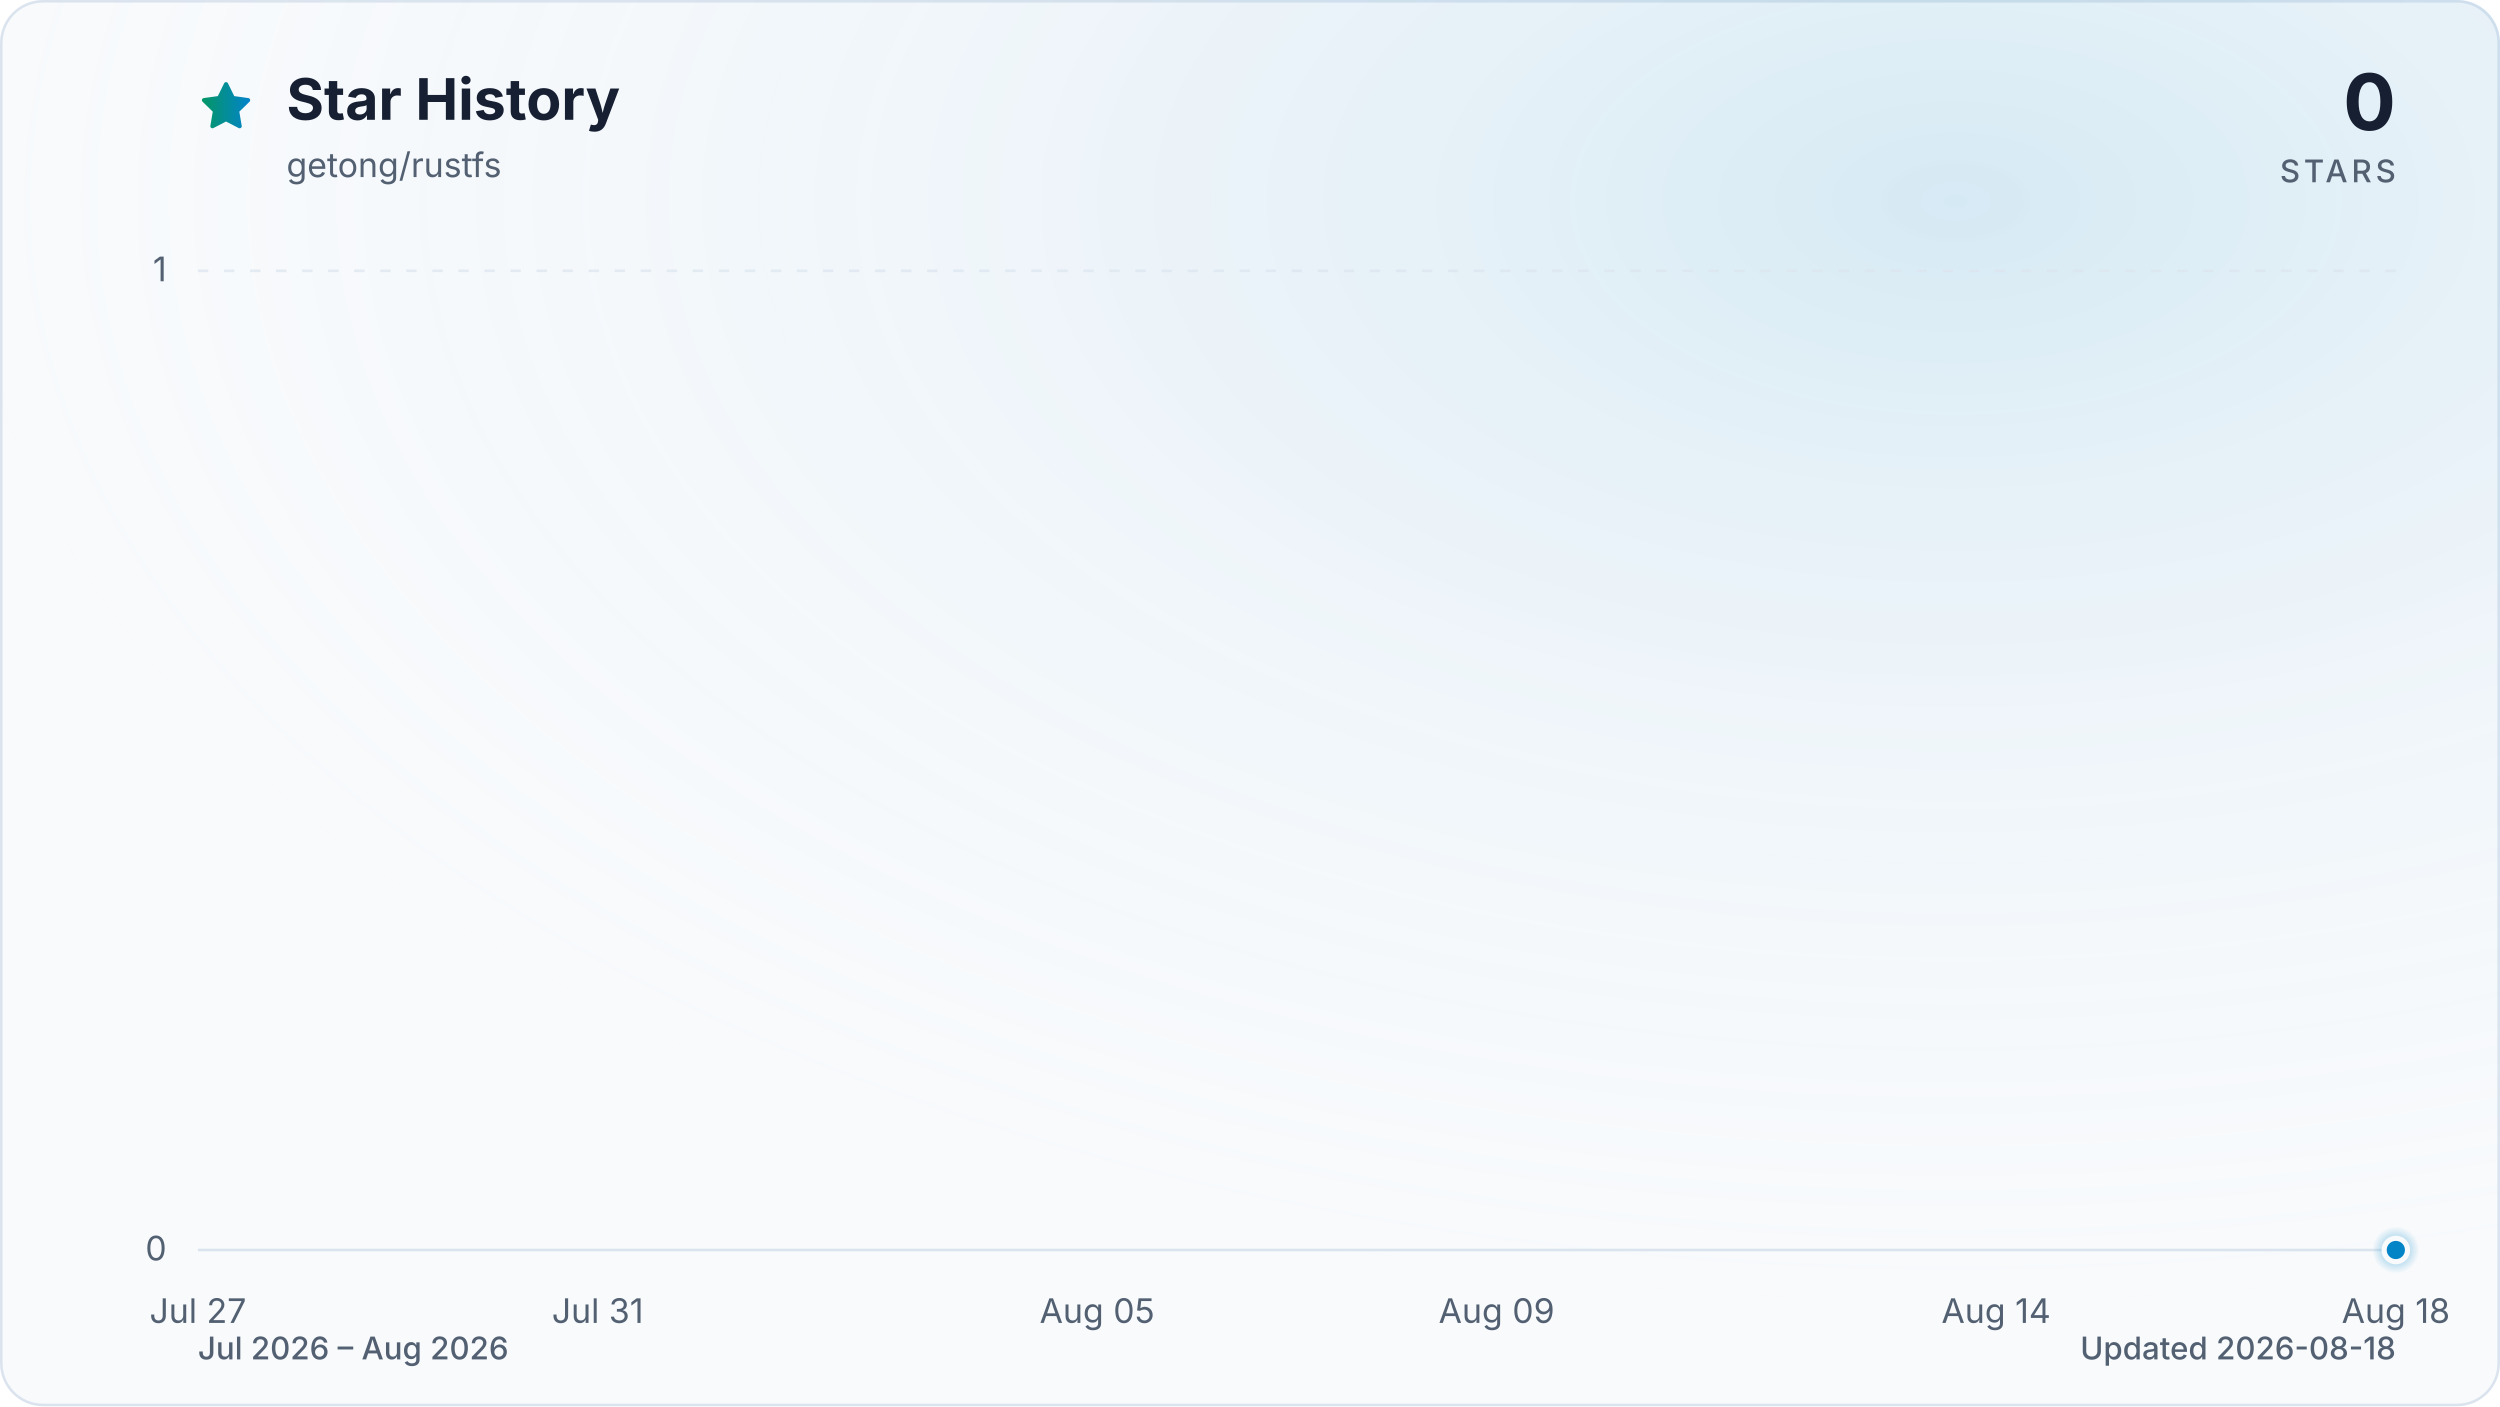
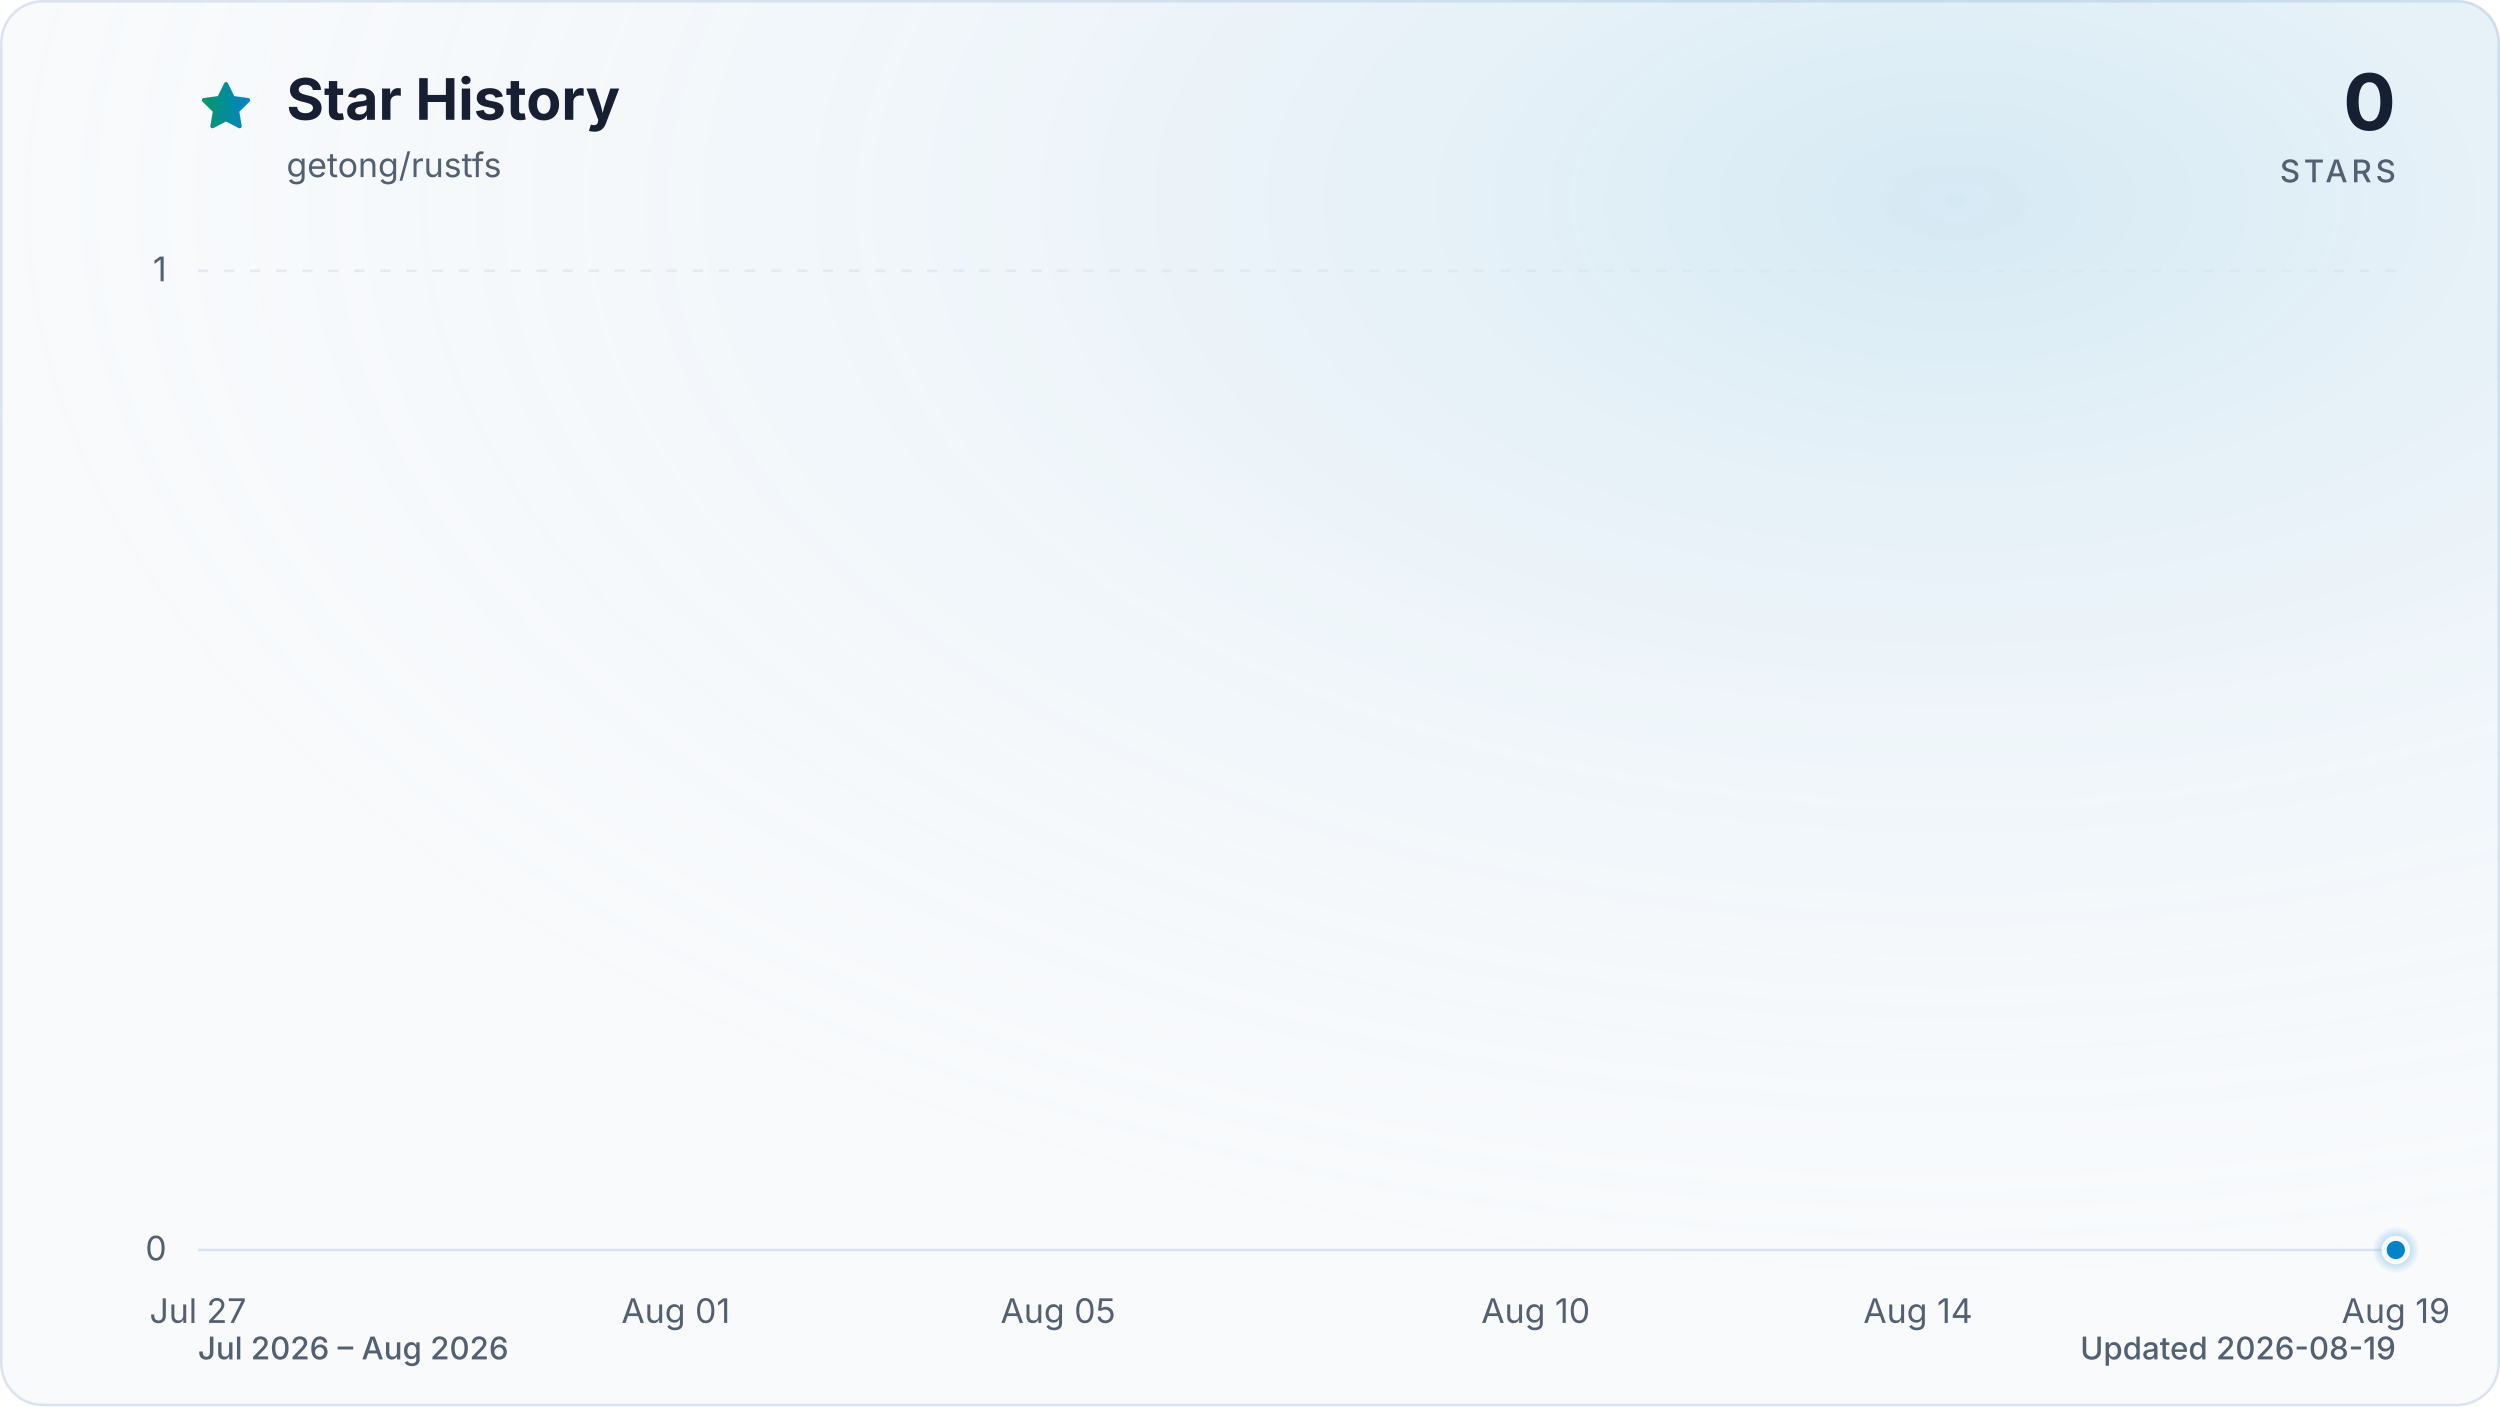
<svg xmlns="http://www.w3.org/2000/svg" viewBox="0 0 960 540" role="img" aria-labelledby="title description" data-style="gradient" data-variant="glow" data-animated="true">
  <defs>
    <linearGradient id="trend" x1="0" y1="0" x2="1" y2="0">
      <stop offset="0%" stop-color="#059669" />
      <stop offset="100%" stop-color="#0284c7" />
    </linearGradient>
    <linearGradient id="area" x1="0" y1="0" x2="0" y2="1">
      <stop offset="0%" stop-color="#059669" stop-opacity="0.30" />
      <stop offset="55%" stop-color="#0284c7" stop-opacity="0.10" />
      <stop offset="100%" stop-color="#0284c7" stop-opacity="0.01" />
    </linearGradient>
    <radialGradient id="marker-halo" cx="50%" cy="50%" r="50%">
      <stop offset="0%" stop-color="#0284c7" stop-opacity="0.55" />
      <stop offset="100%" stop-color="#0284c7" stop-opacity="0" />
    </radialGradient>
    <radialGradient id="surface-glow" cx="78%" cy="14%" r="80%">
      <stop offset="0%" stop-color="#0284c7" stop-opacity="0.14" />
      <stop offset="100%" stop-color="#f8fafc" stop-opacity="0" />
    </radialGradient>
    <filter id="trend-glow" x="-20%" y="-20%" width="140%" height="140%">
      <feGaussianBlur stdDeviation="7" />
    </filter>
  </defs>
  <style>
.trend-enter{transform-box:fill-box;transform-origin:center;animation:trend-enter 520ms cubic-bezier(0.16,1,0.3,1)}
.marker-enter{transform-box:fill-box;transform-origin:center;animation:marker-enter 320ms cubic-bezier(0.16,1,0.3,1) 200ms both}
.marker-pulse{transform-box:fill-box;transform-origin:center;animation:marker-pulse 2.6s ease-out infinite}
@keyframes trend-enter{from{opacity:.35;transform:translateY(10px)}to{opacity:1;transform:translateY(0)}}
@keyframes marker-enter{from{opacity:0;transform:scale(.4)}to{opacity:1;transform:scale(1)}}
@keyframes marker-pulse{0%{opacity:.5;transform:scale(.7)}70%,100%{opacity:0;transform:scale(2.1)}}
@media (prefers-reduced-motion:reduce){.trend-enter,.marker-enter,.marker-pulse{animation:none!important}}
@media (prefers-reduced-motion:reduce){.marker-pulse{opacity:0}}
</style>
  <rect x="0.5" y="0.5" width="959" height="539" fill="#f8fafc" stroke="#dbe4ee" stroke-width="1" rx="16" />
  <rect width="960" height="540" fill="url(#surface-glow)" rx="16" />
  <path d="M12 2.6l2.9 5.9 6.5.9-4.7 4.6 1.1 6.5-5.8-3-5.8 3 1.1-6.5-4.7-4.6 6.5-.9L12 2.6Z" transform="translate(76 30) scale(.9)" fill="url(#trend)" stroke="url(#trend)" stroke-width="1.8" stroke-linejoin="round" aria-hidden="true" />
  <text x="110" y="46" fill="#172033" font-family="ui-sans-serif, system-ui, -apple-system, BlinkMacSystemFont, 'Segoe UI', sans-serif" font-size="22" font-weight="700">Star History</text>
  <text x="110" y="68" fill="#526072" font-family="ui-sans-serif, system-ui, -apple-system, BlinkMacSystemFont, 'Segoe UI', sans-serif" font-size="13">getong/rustfs</text>
  <text x="920" y="50" fill="#172033" font-family="ui-sans-serif, system-ui, -apple-system, BlinkMacSystemFont, 'Segoe UI', sans-serif" font-size="30" font-weight="700" text-anchor="end">0</text>
  <text x="920" y="70" fill="#526072" font-family="ui-sans-serif, system-ui, -apple-system, BlinkMacSystemFont, 'Segoe UI', sans-serif" font-size="12" font-weight="500" letter-spacing="1.5" text-anchor="end">STARS</text>
  <line x1="76" y1="480.0" x2="920" y2="480.0" stroke="#dbe4ee" stroke-width="1" stroke-dasharray="0" opacity="1" />
  <text x="64" y="484.0" fill="#526072" font-family="ui-sans-serif, system-ui, -apple-system, BlinkMacSystemFont, 'Segoe UI', sans-serif" font-size="13" text-anchor="end">0</text>
  <line x1="76" y1="104.0" x2="920" y2="104.0" stroke="#dbe4ee" stroke-width="1" stroke-dasharray="4 6" opacity="0.7" />
  <text x="64" y="108.0" fill="#526072" font-family="ui-sans-serif, system-ui, -apple-system, BlinkMacSystemFont, 'Segoe UI', sans-serif" font-size="13" text-anchor="end">1</text>
  <text x="76.0" y="508" fill="#526072" font-family="ui-sans-serif, system-ui, -apple-system, BlinkMacSystemFont, 'Segoe UI', sans-serif" font-size="13" text-anchor="middle">Jul 27</text>
-   <text x="229.5" y="508" fill="#526072" font-family="ui-sans-serif, system-ui, -apple-system, BlinkMacSystemFont, 'Segoe UI', sans-serif" font-size="13" text-anchor="middle">Jul 31</text>
-   <text x="421.3" y="508" fill="#526072" font-family="ui-sans-serif, system-ui, -apple-system, BlinkMacSystemFont, 'Segoe UI', sans-serif" font-size="13" text-anchor="middle">Aug 05</text>
-   <text x="574.7" y="508" fill="#526072" font-family="ui-sans-serif, system-ui, -apple-system, BlinkMacSystemFont, 'Segoe UI', sans-serif" font-size="13" text-anchor="middle">Aug 09</text>
-   <text x="766.5" y="508" fill="#526072" font-family="ui-sans-serif, system-ui, -apple-system, BlinkMacSystemFont, 'Segoe UI', sans-serif" font-size="13" text-anchor="middle">Aug 14</text>
-   <text x="920.0" y="508" fill="#526072" font-family="ui-sans-serif, system-ui, -apple-system, BlinkMacSystemFont, 'Segoe UI', sans-serif" font-size="13" text-anchor="middle">Aug 18</text>
+   <text x="259.5" y="508" fill="#526072" font-family="ui-sans-serif, system-ui, -apple-system, BlinkMacSystemFont, 'Segoe UI', sans-serif" font-size="13" text-anchor="middle">Aug 01</text>
+   <text x="406.3" y="508" fill="#526072" font-family="ui-sans-serif, system-ui, -apple-system, BlinkMacSystemFont, 'Segoe UI', sans-serif" font-size="13" text-anchor="middle">Aug 05</text>
+   <text x="589.7" y="508" fill="#526072" font-family="ui-sans-serif, system-ui, -apple-system, BlinkMacSystemFont, 'Segoe UI', sans-serif" font-size="13" text-anchor="middle">Aug 10</text>
+   <text x="736.5" y="508" fill="#526072" font-family="ui-sans-serif, system-ui, -apple-system, BlinkMacSystemFont, 'Segoe UI', sans-serif" font-size="13" text-anchor="middle">Aug 14</text>
+   <text x="920.0" y="508" fill="#526072" font-family="ui-sans-serif, system-ui, -apple-system, BlinkMacSystemFont, 'Segoe UI', sans-serif" font-size="13" text-anchor="middle">Aug 19</text>
  <g class="trend-enter">
-     <path d="M 76.0 480.0 C 88.8 480.0, 101.6 480.0, 114.4 480.0 C 127.2 480.0, 139.9 480.0, 152.7 480.0 C 165.5 480.0, 178.3 480.0, 191.1 480.0 C 203.9 480.0, 216.7 480.0, 229.5 480.0 C 242.2 480.0, 255.0 480.0, 267.8 480.0 C 280.6 480.0, 293.4 480.0, 306.2 480.0 C 319.0 480.0, 331.8 480.0, 344.5 480.0 C 357.3 480.0, 370.1 480.0, 382.9 480.0 C 395.7 480.0, 408.5 480.0, 421.3 480.0 C 434.1 480.0, 446.8 480.0, 459.6 480.0 C 472.4 480.0, 485.2 480.0, 498.0 480.0 C 510.8 480.0, 523.6 480.0, 536.4 480.0 C 549.2 480.0, 561.9 480.0, 574.7 480.0 C 587.5 480.0, 600.3 480.0, 613.1 480.0 C 625.9 480.0, 638.7 480.0, 651.5 480.0 C 664.2 480.0, 677.0 480.0, 689.8 480.0 C 702.6 480.0, 715.4 480.0, 728.2 480.0 C 741.0 480.0, 753.8 480.0, 766.5 480.0 C 779.3 480.0, 792.1 480.0, 804.9 480.0 C 817.7 480.0, 830.5 480.0, 843.3 480.0 C 856.1 480.0, 868.8 480.0, 881.6 480.0 C 894.4 480.0, 907.2 480.0, 920.0 480.0 L 920.0 480.0 L 76.0 480.0 Z" fill="url(#area)" />
-     <path d="M 76.0 480.0 C 88.8 480.0, 101.6 480.0, 114.4 480.0 C 127.2 480.0, 139.9 480.0, 152.7 480.0 C 165.5 480.0, 178.3 480.0, 191.1 480.0 C 203.9 480.0, 216.7 480.0, 229.5 480.0 C 242.2 480.0, 255.0 480.0, 267.8 480.0 C 280.6 480.0, 293.4 480.0, 306.2 480.0 C 319.0 480.0, 331.8 480.0, 344.5 480.0 C 357.3 480.0, 370.1 480.0, 382.9 480.0 C 395.7 480.0, 408.5 480.0, 421.3 480.0 C 434.1 480.0, 446.8 480.0, 459.6 480.0 C 472.4 480.0, 485.2 480.0, 498.0 480.0 C 510.8 480.0, 523.6 480.0, 536.4 480.0 C 549.2 480.0, 561.9 480.0, 574.7 480.0 C 587.5 480.0, 600.3 480.0, 613.1 480.0 C 625.9 480.0, 638.7 480.0, 651.5 480.0 C 664.2 480.0, 677.0 480.0, 689.8 480.0 C 702.6 480.0, 715.4 480.0, 728.2 480.0 C 741.0 480.0, 753.8 480.0, 766.5 480.0 C 779.3 480.0, 792.1 480.0, 804.9 480.0 C 817.7 480.0, 830.5 480.0, 843.3 480.0 C 856.1 480.0, 868.8 480.0, 881.6 480.0 C 894.4 480.0, 907.2 480.0, 920.0 480.0" fill="none" stroke="url(#trend)" stroke-width="12" stroke-linecap="round" stroke-linejoin="round" opacity="0.16" filter="url(#trend-glow)" />
-     <path d="M 76.0 480.0 C 88.8 480.0, 101.6 480.0, 114.4 480.0 C 127.2 480.0, 139.9 480.0, 152.7 480.0 C 165.5 480.0, 178.3 480.0, 191.1 480.0 C 203.9 480.0, 216.7 480.0, 229.5 480.0 C 242.2 480.0, 255.0 480.0, 267.8 480.0 C 280.6 480.0, 293.4 480.0, 306.2 480.0 C 319.0 480.0, 331.8 480.0, 344.5 480.0 C 357.3 480.0, 370.1 480.0, 382.9 480.0 C 395.7 480.0, 408.5 480.0, 421.3 480.0 C 434.1 480.0, 446.8 480.0, 459.6 480.0 C 472.4 480.0, 485.2 480.0, 498.0 480.0 C 510.8 480.0, 523.6 480.0, 536.4 480.0 C 549.2 480.0, 561.9 480.0, 574.7 480.0 C 587.5 480.0, 600.3 480.0, 613.1 480.0 C 625.9 480.0, 638.7 480.0, 651.5 480.0 C 664.2 480.0, 677.0 480.0, 689.8 480.0 C 702.6 480.0, 715.4 480.0, 728.2 480.0 C 741.0 480.0, 753.8 480.0, 766.5 480.0 C 779.3 480.0, 792.1 480.0, 804.9 480.0 C 817.7 480.0, 830.5 480.0, 843.3 480.0 C 856.1 480.0, 868.8 480.0, 881.6 480.0 C 894.4 480.0, 907.2 480.0, 920.0 480.0" fill="none" stroke="url(#trend)" stroke-width="3" stroke-linecap="round" stroke-linejoin="round" />
+     <path d="M 76.0 480.0 C 88.2 480.0, 100.5 480.0, 112.7 480.0 C 124.9 480.0, 137.2 480.0, 149.4 480.0 C 161.6 480.0, 173.9 480.0, 186.1 480.0 C 198.3 480.0, 210.6 480.0, 222.8 480.0 C 235.0 480.0, 247.2 480.0, 259.5 480.0 C 271.7 480.0, 283.9 480.0, 296.2 480.0 C 308.4 480.0, 320.6 480.0, 332.9 480.0 C 345.1 480.0, 357.3 480.0, 369.6 480.0 C 381.8 480.0, 394.0 480.0, 406.3 480.0 C 418.5 480.0, 430.7 480.0, 443.0 480.0 C 455.2 480.0, 467.4 480.0, 479.7 480.0 C 491.9 480.0, 504.1 480.0, 516.3 480.0 C 528.6 480.0, 540.8 480.0, 553.0 480.0 C 565.3 480.0, 577.5 480.0, 589.7 480.0 C 602.0 480.0, 614.2 480.0, 626.4 480.0 C 638.7 480.0, 650.9 480.0, 663.1 480.0 C 675.4 480.0, 687.6 480.0, 699.8 480.0 C 712.1 480.0, 724.3 480.0, 736.5 480.0 C 748.8 480.0, 761.0 480.0, 773.2 480.0 C 785.4 480.0, 797.7 480.0, 809.9 480.0 C 822.1 480.0, 834.4 480.0, 846.6 480.0 C 858.8 480.0, 871.1 480.0, 883.3 480.0 C 895.5 480.0, 907.8 480.0, 920.0 480.0 L 920.0 480.0 L 76.0 480.0 Z" fill="url(#area)" />
+     <path d="M 76.0 480.0 C 88.2 480.0, 100.5 480.0, 112.7 480.0 C 124.9 480.0, 137.2 480.0, 149.4 480.0 C 161.6 480.0, 173.9 480.0, 186.1 480.0 C 198.3 480.0, 210.6 480.0, 222.8 480.0 C 235.0 480.0, 247.2 480.0, 259.5 480.0 C 271.7 480.0, 283.9 480.0, 296.2 480.0 C 308.4 480.0, 320.6 480.0, 332.9 480.0 C 345.1 480.0, 357.3 480.0, 369.6 480.0 C 381.8 480.0, 394.0 480.0, 406.3 480.0 C 418.5 480.0, 430.7 480.0, 443.0 480.0 C 455.2 480.0, 467.4 480.0, 479.7 480.0 C 491.9 480.0, 504.1 480.0, 516.3 480.0 C 528.6 480.0, 540.8 480.0, 553.0 480.0 C 565.3 480.0, 577.5 480.0, 589.7 480.0 C 602.0 480.0, 614.2 480.0, 626.4 480.0 C 638.7 480.0, 650.9 480.0, 663.1 480.0 C 675.4 480.0, 687.6 480.0, 699.8 480.0 C 712.1 480.0, 724.3 480.0, 736.5 480.0 C 748.8 480.0, 761.0 480.0, 773.2 480.0 C 785.4 480.0, 797.7 480.0, 809.9 480.0 C 822.1 480.0, 834.4 480.0, 846.6 480.0 C 858.8 480.0, 871.1 480.0, 883.3 480.0 C 895.5 480.0, 907.8 480.0, 920.0 480.0" fill="none" stroke="url(#trend)" stroke-width="12" stroke-linecap="round" stroke-linejoin="round" opacity="0.16" filter="url(#trend-glow)" />
+     <path d="M 76.0 480.0 C 88.2 480.0, 100.5 480.0, 112.7 480.0 C 124.9 480.0, 137.2 480.0, 149.4 480.0 C 161.6 480.0, 173.9 480.0, 186.1 480.0 C 198.3 480.0, 210.6 480.0, 222.8 480.0 C 235.0 480.0, 247.2 480.0, 259.5 480.0 C 271.7 480.0, 283.9 480.0, 296.2 480.0 C 308.4 480.0, 320.6 480.0, 332.9 480.0 C 345.1 480.0, 357.3 480.0, 369.6 480.0 C 381.8 480.0, 394.0 480.0, 406.3 480.0 C 418.5 480.0, 430.7 480.0, 443.0 480.0 C 455.2 480.0, 467.4 480.0, 479.7 480.0 C 491.9 480.0, 504.1 480.0, 516.3 480.0 C 528.6 480.0, 540.8 480.0, 553.0 480.0 C 565.3 480.0, 577.5 480.0, 589.7 480.0 C 602.0 480.0, 614.2 480.0, 626.4 480.0 C 638.7 480.0, 650.9 480.0, 663.1 480.0 C 675.4 480.0, 687.6 480.0, 699.8 480.0 C 712.1 480.0, 724.3 480.0, 736.5 480.0 C 748.8 480.0, 761.0 480.0, 773.2 480.0 C 785.4 480.0, 797.7 480.0, 809.9 480.0 C 822.1 480.0, 834.4 480.0, 846.6 480.0 C 858.8 480.0, 871.1 480.0, 883.3 480.0 C 895.5 480.0, 907.8 480.0, 920.0 480.0" fill="none" stroke="url(#trend)" stroke-width="3" stroke-linecap="round" stroke-linejoin="round" />
  </g>
  <g class="marker-enter">
    <circle class="marker-pulse" cx="920.0" cy="480.0" r="9" fill="url(#marker-halo)" />
    <circle cx="920.0" cy="480.0" r="4.5" fill="#0284c7" stroke="#f8fafc" stroke-width="2" />
  </g>
  <text x="76" y="522" fill="#526072" font-family="ui-sans-serif, system-ui, -apple-system, BlinkMacSystemFont, 'Segoe UI', sans-serif" font-size="12" font-weight="500">Jul 2026 – Aug 2026</text>
-   <text x="920" y="522" fill="#526072" font-family="ui-sans-serif, system-ui, -apple-system, BlinkMacSystemFont, 'Segoe UI', sans-serif" font-size="12" font-weight="500" text-anchor="end">Updated 2026-08-18</text>
+   <text x="920" y="522" fill="#526072" font-family="ui-sans-serif, system-ui, -apple-system, BlinkMacSystemFont, 'Segoe UI', sans-serif" font-size="12" font-weight="500" text-anchor="end">Updated 2026-08-19</text>
</svg>
